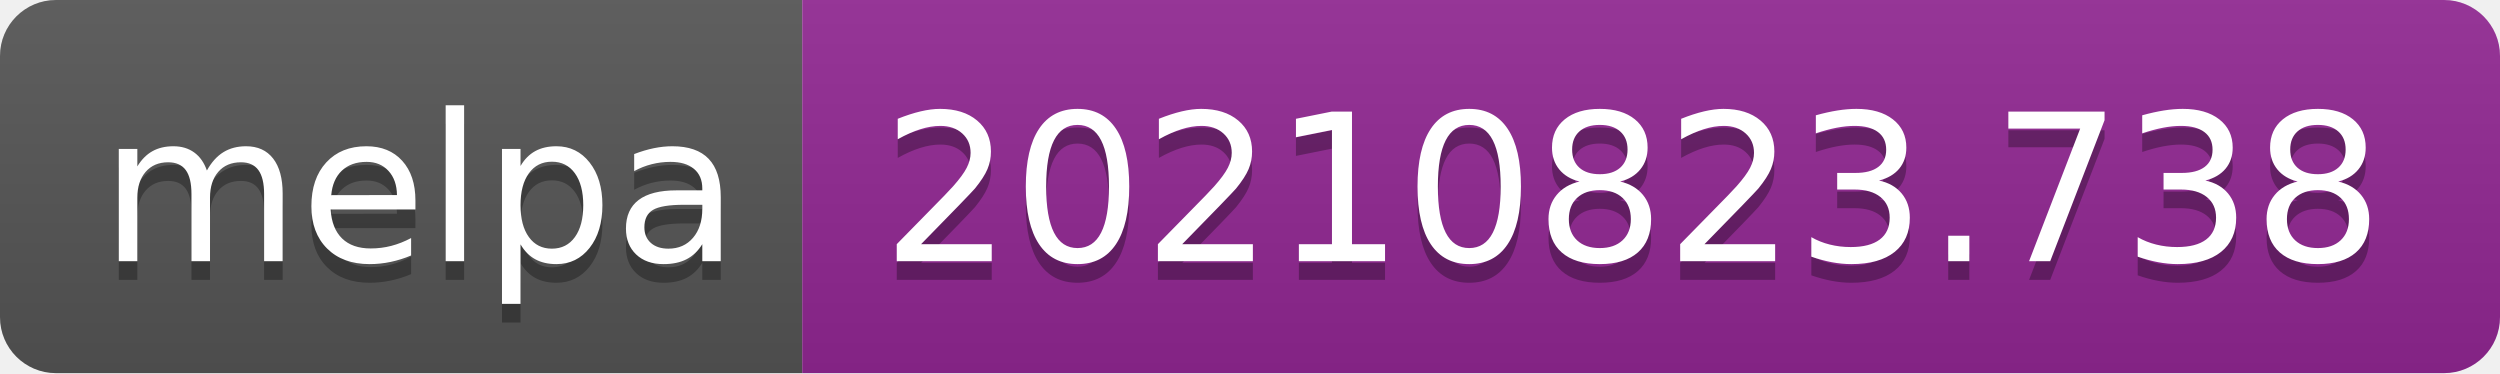
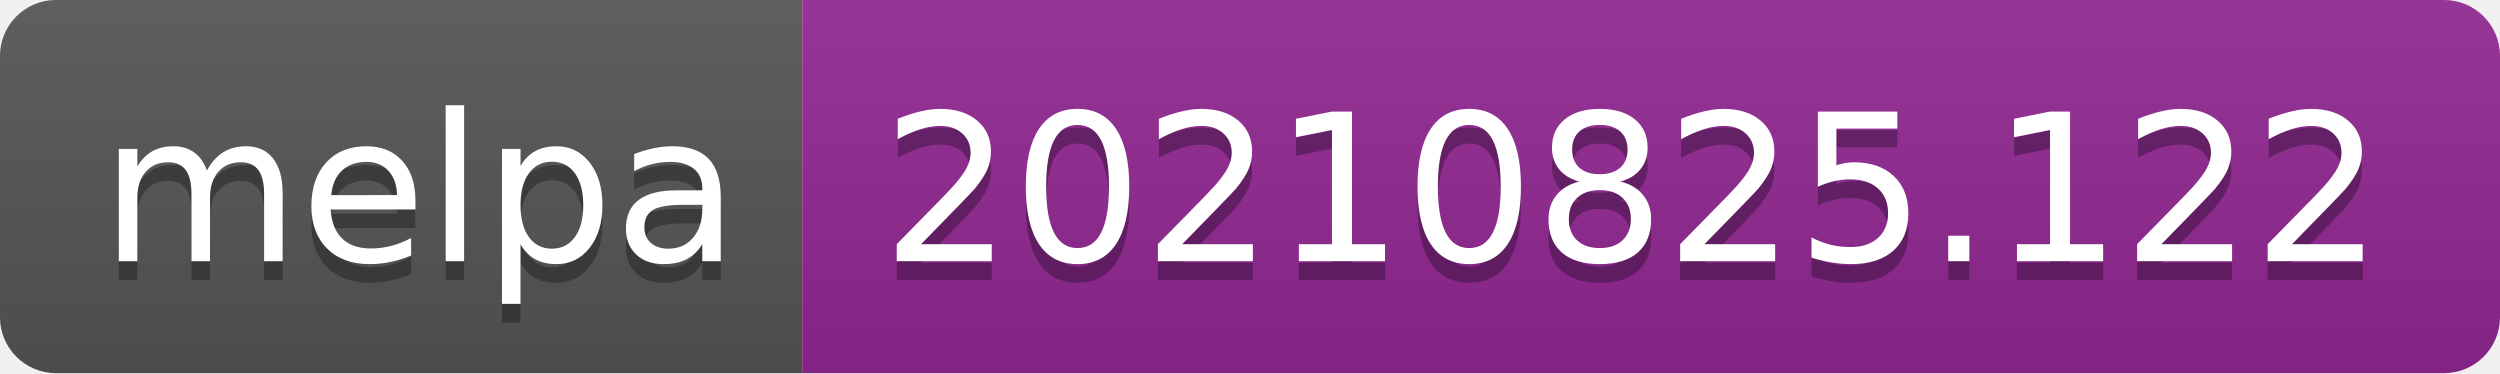
- <svg xmlns="http://www.w3.org/2000/svg" width="134" height="20" role="img" aria-label="melpa: 20210823.738">
+ <svg xmlns="http://www.w3.org/2000/svg" width="134" height="20" role="img" aria-label="melpa: 20210825.122">
  <linearGradient id="s" x2="0" y2="100%">
    <stop offset="0" stop-color="#bbb" stop-opacity=".1" />
    <stop offset="1" stop-opacity=".1" />
  </linearGradient>
  <clipPath id="r">
    <rect width="134" height="20" rx="3" fill="#fff" />
  </clipPath>
  <g clip-path="url(#r)">
    <rect width="43" height="20" fill="#555" />
    <rect x="43" width="91" height="20" fill="#922793" />
    <rect width="134" height="20" fill="url(#s)" />
  </g>
  <g fill="#fff" text-anchor="middle" font-family="Verdana,Geneva,DejaVu Sans,sans-serif" text-rendering="geometricPrecision" font-size="110">
    <text aria-hidden="true" x="225" y="150" fill="#010101" fill-opacity=".3" transform="scale(.1)" textLength="330">melpa</text>
    <text x="225" y="140" transform="scale(.1)" fill="#fff" textLength="330">melpa</text>
-     <text aria-hidden="true" x="875" y="150" fill="#010101" fill-opacity=".3" transform="scale(.1)" textLength="810">20210823.738</text>
-     <text x="875" y="140" transform="scale(.1)" fill="#fff" textLength="810">20210823.738</text>
+     <text aria-hidden="true" x="875" y="150" fill="#010101" fill-opacity=".3" transform="scale(.1)" textLength="810">20210825.122</text>
+     <text x="875" y="140" transform="scale(.1)" fill="#fff" textLength="810">20210825.122</text>
  </g>
</svg>
